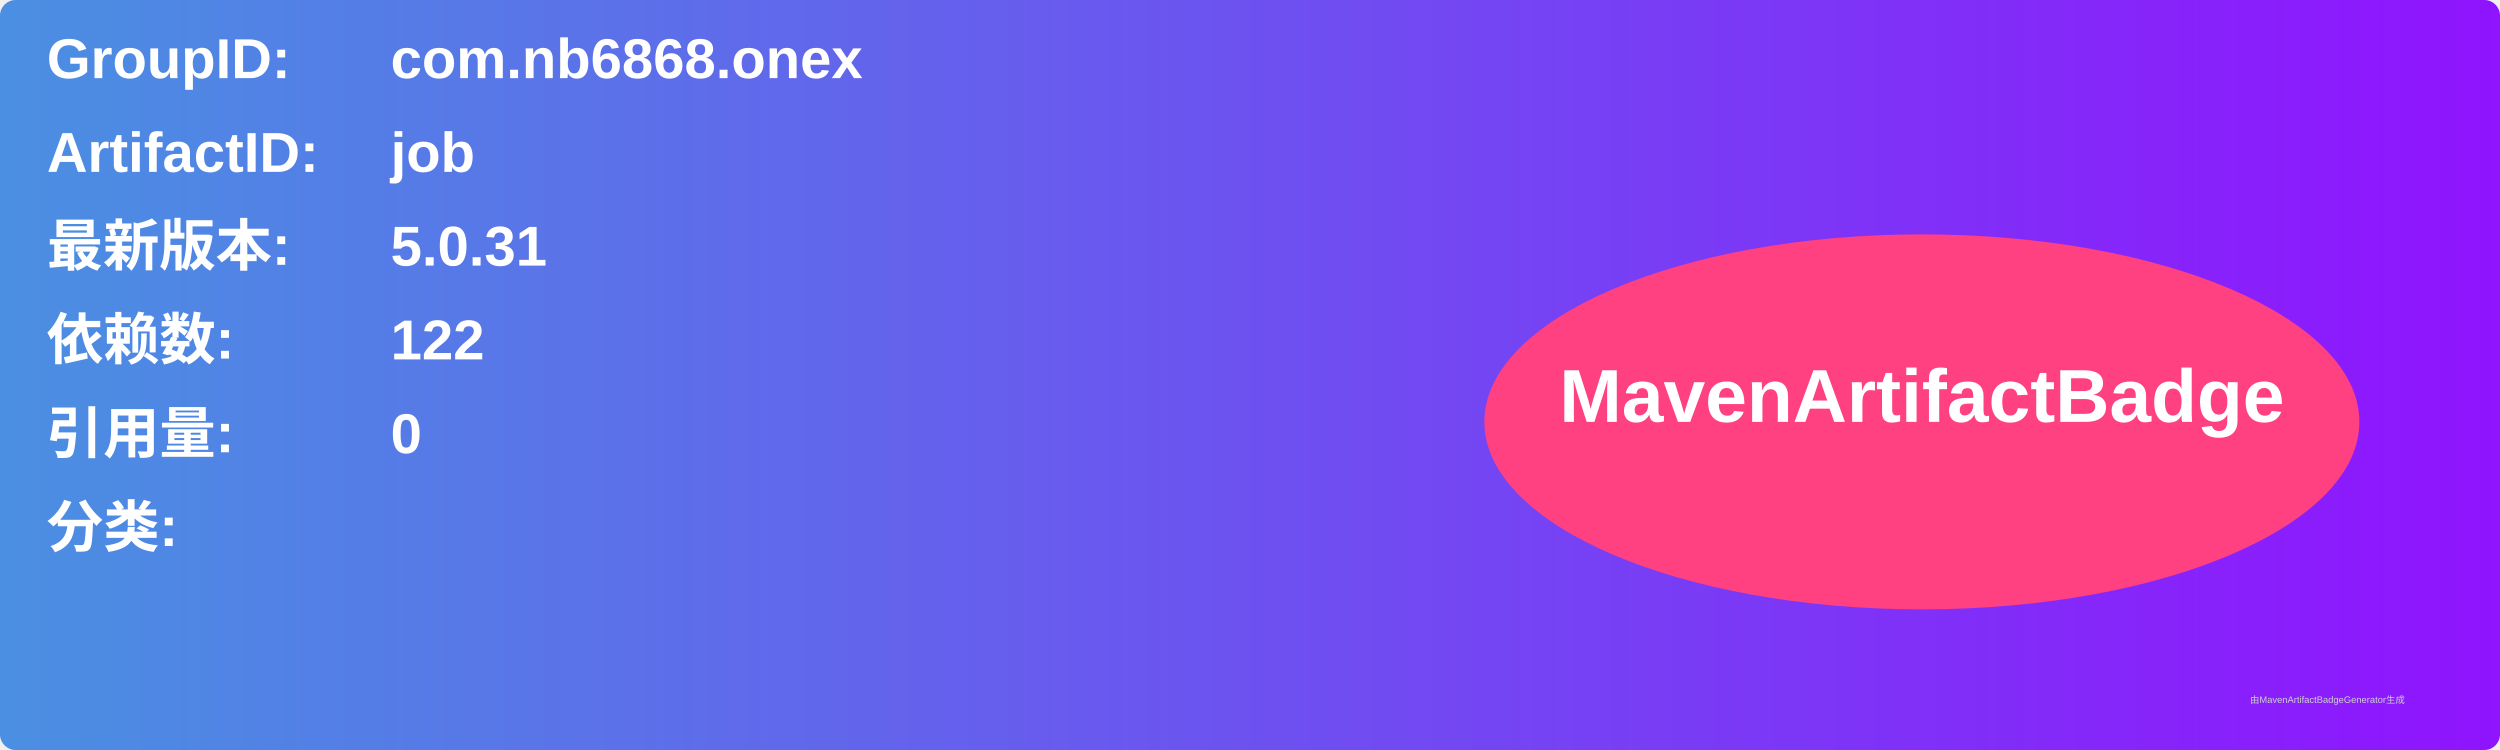
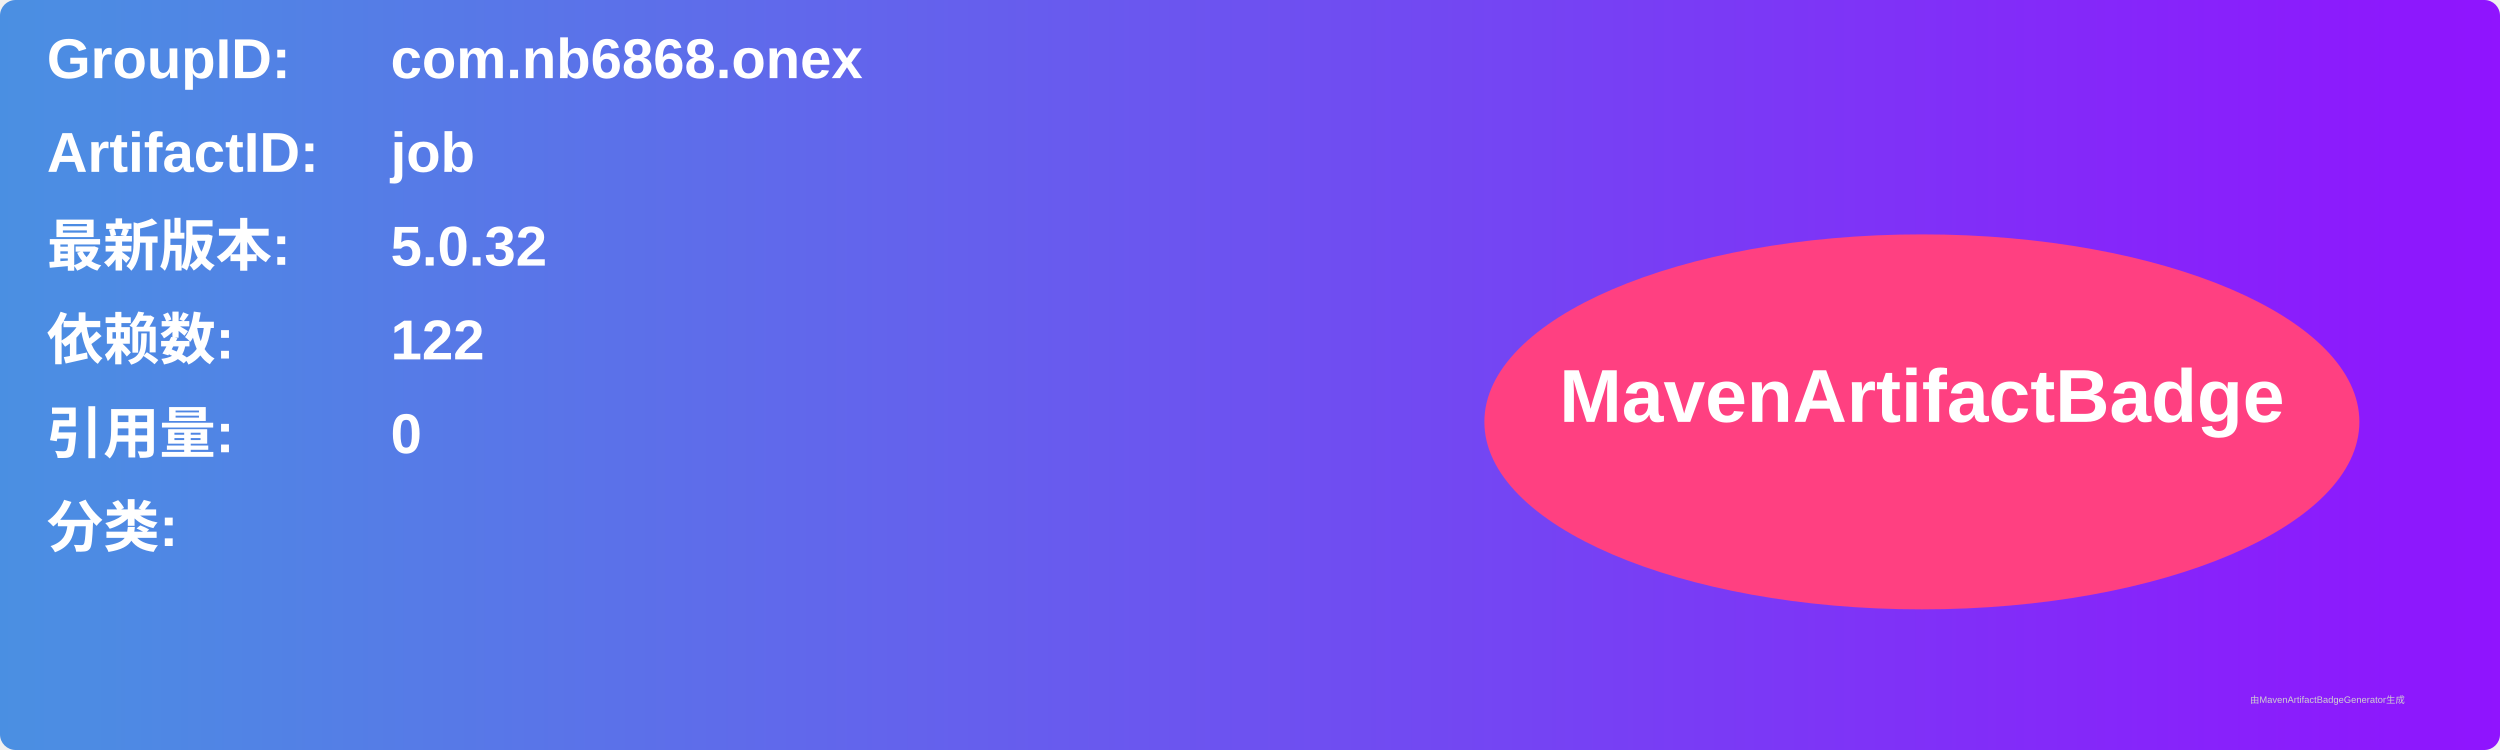
<svg xmlns="http://www.w3.org/2000/svg" width="800" height="240" viewBox="0 0 800 240">
  <linearGradient id="grad" x1="0%" y1="0%" x2="100%" y2="0%">
    <stop offset="0%" stop-color="#4a90e2" />
    <stop offset="100%" stop-color="#9013fe" />
  </linearGradient>
  <rect width="100%" height="100%" rx="5" ry="5" fill="url(#grad)" />
  <g transform="translate(15, 15)">
    <text x="0" y="10" font-family="Arial" font-size="18" fill="white" font-weight="bold" width="260">GroupID:</text>
    <text x="110" y="10" font-family="Arial" font-size="18" fill="white" font-weight="bold" width="460">com.nb6868.onex</text>
    <text x="0" y="40" font-family="Arial" font-size="18" fill="white" font-weight="bold" width="260">ArtifactID:</text>
    <text x="110" y="40" font-family="Arial" font-size="18" fill="white" font-weight="bold" width="460">job</text>
    <text x="0" y="70" font-family="Arial" font-size="18" fill="white" font-weight="bold">最新版本:</text>
    <text x="110" y="70" font-family="Arial" font-size="18" fill="white" font-weight="bold">
-       <tspan font-weight="bold">5.0.31</tspan>
+       <tspan font-weight="bold">5.0.32</tspan>
    </text>
    <text x="0" y="100" font-family="Arial" font-size="18" fill="white" font-weight="bold">依赖数: </text>
    <text x="110" y="100" font-family="Arial" font-size="18" fill="white">
      <tspan font-weight="bold">122</tspan>
    </text>
    <text x="0" y="130" font-family="Arial" font-size="18" fill="white" font-weight="bold">引用量: </text>
    <text x="110" y="130" font-family="Arial" font-size="18" fill="white">
      <tspan font-weight="bold">0</tspan>
    </text>
    <text x="0" y="160" font-family="Arial" font-size="18" fill="white" font-weight="bold">分类:</text>
    <text x="10" y="190" font-family="Arial" font-size="10" fill="white">
      <tspan font-weight="bold" />
    </text>
    <ellipse cx="600" cy="120" rx="140" ry="60" fill="#ff4081" />
    <text x="600" y="120" text-anchor="middle" font-family="Arial" font-size="24" fill="white" font-weight="bold">MavenArtifactBadge</text>
  </g>
  <text x="720" y="225" font-family="Arial" font-size="3" fill="#d0d0d0">由MavenArtifactBadgeGenerator生成</text>
</svg>
